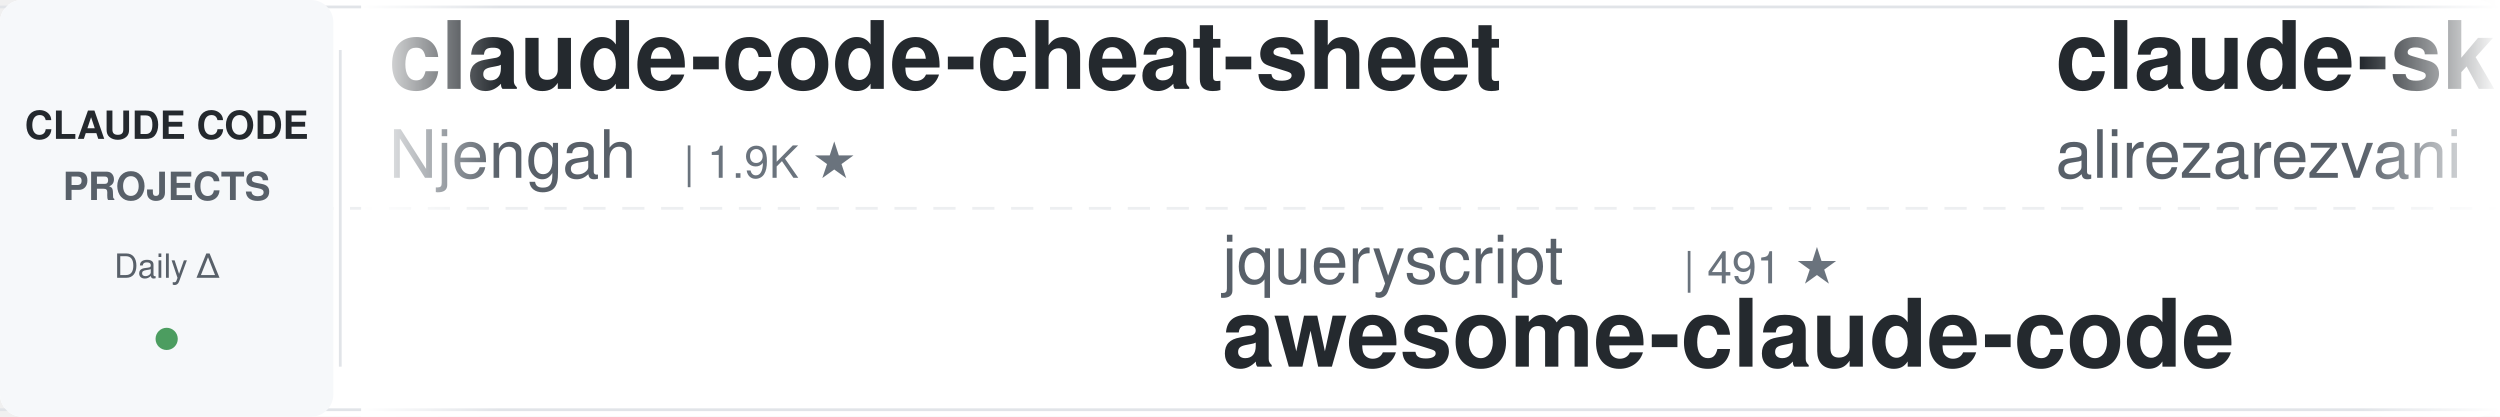
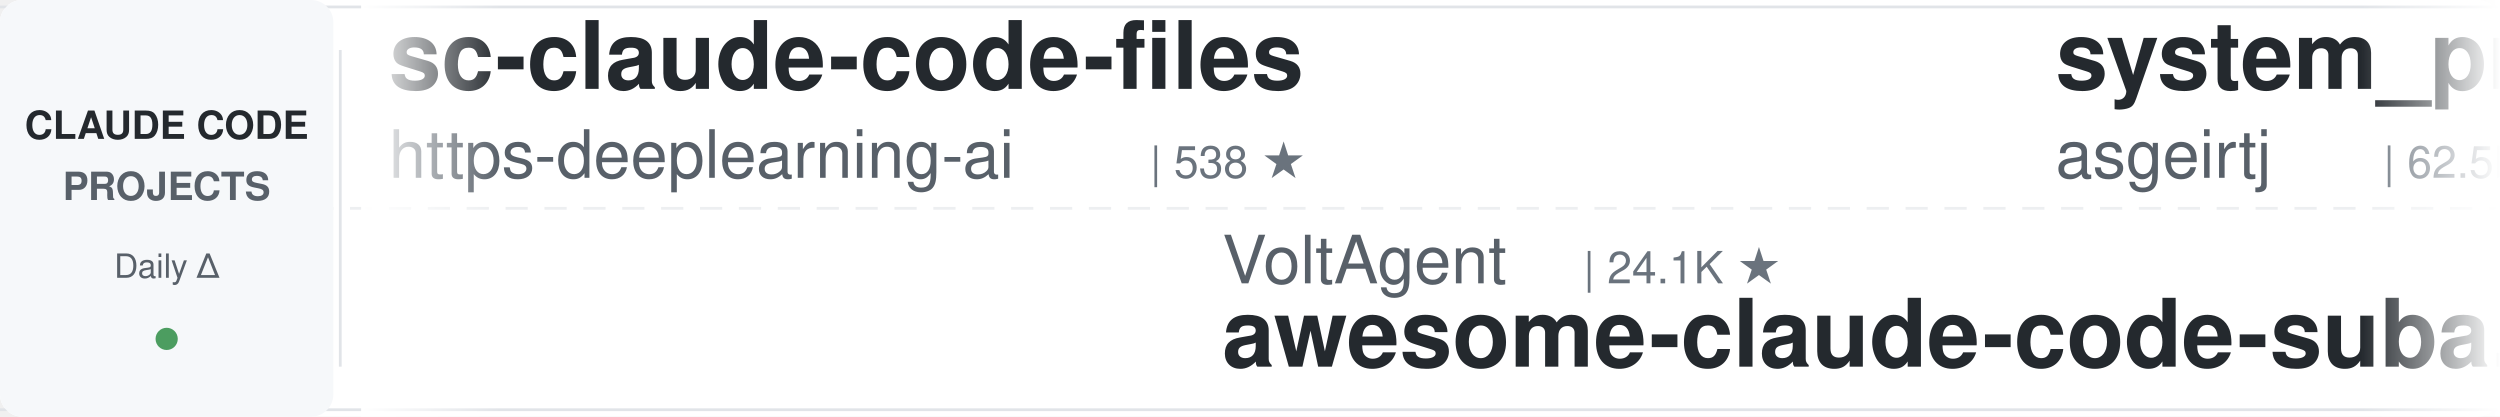
<svg xmlns="http://www.w3.org/2000/svg" width="900" height="150">
  <defs>
    <linearGradient id="leftFade" x1="0%" y1="0%" x2="100%" y2="0%">
      <stop offset="0%" style="stop-color:#ffffff;stop-opacity:1" />
      <stop offset="100%" style="stop-color:#ffffff;stop-opacity:0" />
    </linearGradient>
    <linearGradient id="rightFade" x1="0%" y1="0%" x2="100%" y2="0%">
      <stop offset="0%" style="stop-color:#ffffff;stop-opacity:0" />
      <stop offset="100%" style="stop-color:#ffffff;stop-opacity:1" />
    </linearGradient>
  </defs>
  <rect width="900" height="150" fill="#ffffff" rx="8" />
  <rect x="0" y="2" width="900" height="1" fill="#e1e4e8" />
  <rect x="0" y="147" width="900" height="1" fill="#e1e4e8" />
  <line x1="0" y1="75" x2="900" y2="75" stroke="#e1e4e8" stroke-width="1" stroke-dasharray="8 6" opacity="0.6" />
  <rect x="0" y="0" width="120" height="150" fill="#f6f8fa" rx="8" />
  <text x="60" y="50" font-family="-apple-system, BlinkMacSystemFont, 'Segoe UI', Helvetica, Arial, sans-serif" font-size="14" font-weight="600" fill="#24292e" text-anchor="middle">CLAUDE CODE</text>
  <text x="60" y="72" font-family="-apple-system, BlinkMacSystemFont, 'Segoe UI', Helvetica, Arial, sans-serif" font-size="14" font-weight="600" fill="#586069" text-anchor="middle">PROJECTS</text>
  <text x="60" y="100" font-family="-apple-system, BlinkMacSystemFont, 'Segoe UI', Helvetica, Arial, sans-serif" font-size="12" font-weight="500" fill="#586069" text-anchor="middle">Daily Δ</text>
  <circle cx="60" cy="122" r="4" fill="#22863a" opacity="0.8" />
  <rect x="122" y="18" width="1" height="114" fill="#e1e4e8" />
  <clipPath id="tickerClip">
    <rect x="130" y="0" width="770" height="150" />
  </clipPath>
  <g clip-path="url(#tickerClip)">
    <g id="tickerItems">
      <animateTransform attributeName="transform" attributeType="XML" type="translate" from="0 0" to="-3000 0" dur="54s" repeatCount="indefinite" />
      <g transform="translate(0, 0)">
-         <text x="140" y="32" font-family="-apple-system, BlinkMacSystemFont, 'Segoe UI', Helvetica, Arial, sans-serif" font-size="34" font-weight="600" fill="#24292e">claude-code-cheat-sheet</text>
-         <text x="140" y="64" font-family="-apple-system, BlinkMacSystemFont, 'Segoe UI', Helvetica, Arial, sans-serif" font-size="24" font-weight="400" fill="#586069">Njengah</text>
-         <text x="246" y="64" font-family="-apple-system, BlinkMacSystemFont, 'Segoe UI', Helvetica, Arial, sans-serif" font-size="16" font-weight="500" fill="#6a737d">| 1.9K ★</text>
+         <text x="140" y="32" font-family="-apple-system, BlinkMacSystemFont, 'Segoe UI', Helvetica, Arial, sans-serif" font-size="34" font-weight="600" fill="#24292e">sc-claude-code-files</text>
+         <text x="140" y="64" font-family="-apple-system, BlinkMacSystemFont, 'Segoe UI', Helvetica, Arial, sans-serif" font-size="24" font-weight="400" fill="#586069">https-deeplearning-ai</text>
+         <text x="414" y="64" font-family="-apple-system, BlinkMacSystemFont, 'Segoe UI', Helvetica, Arial, sans-serif" font-size="16" font-weight="500" fill="#6a737d">| 538 ★</text>
      </g>
      <g transform="translate(300, 0)">
-         <text x="140" y="102" font-family="-apple-system, BlinkMacSystemFont, 'Segoe UI', Helvetica, Arial, sans-serif" font-size="24" font-weight="400" fill="#586069">jqueryscript</text>
-         <text x="306" y="102" font-family="-apple-system, BlinkMacSystemFont, 'Segoe UI', Helvetica, Arial, sans-serif" font-size="16" font-weight="500" fill="#6a737d">| 491 ★</text>
-         <text x="140" y="132" font-family="-apple-system, BlinkMacSystemFont, 'Segoe UI', Helvetica, Arial, sans-serif" font-size="34" font-weight="600" fill="#24292e">awesome-claude-code</text>
+         <text x="140" y="102" font-family="-apple-system, BlinkMacSystemFont, 'Segoe UI', Helvetica, Arial, sans-serif" font-size="24" font-weight="400" fill="#586069">VoltAgent</text>
+         <text x="270" y="102" font-family="-apple-system, BlinkMacSystemFont, 'Segoe UI', Helvetica, Arial, sans-serif" font-size="16" font-weight="500" fill="#6a737d">| 24.1K ★</text>
+         <text x="140" y="132" font-family="-apple-system, BlinkMacSystemFont, 'Segoe UI', Helvetica, Arial, sans-serif" font-size="34" font-weight="600" fill="#24292e">awesome-claude-code-suba...</text>
      </g>
      <g transform="translate(600, 0)">
-         <text x="140" y="32" font-family="-apple-system, BlinkMacSystemFont, 'Segoe UI', Helvetica, Arial, sans-serif" font-size="34" font-weight="600" fill="#24292e">claude-skills</text>
-         <text x="140" y="64" font-family="-apple-system, BlinkMacSystemFont, 'Segoe UI', Helvetica, Arial, sans-serif" font-size="24" font-weight="400" fill="#586069">alirezarezvani</text>
-         <text x="330" y="64" font-family="-apple-system, BlinkMacSystemFont, 'Segoe UI', Helvetica, Arial, sans-serif" font-size="16" font-weight="500" fill="#6a737d">| 24.1K ★</text>
+         <text x="140" y="32" font-family="-apple-system, BlinkMacSystemFont, 'Segoe UI', Helvetica, Arial, sans-serif" font-size="34" font-weight="600" fill="#24292e">system_prompts_leaks</text>
+         <text x="140" y="64" font-family="-apple-system, BlinkMacSystemFont, 'Segoe UI', Helvetica, Arial, sans-serif" font-size="24" font-weight="400" fill="#586069">asgeirtj</text>
+         <text x="258" y="64" font-family="-apple-system, BlinkMacSystemFont, 'Segoe UI', Helvetica, Arial, sans-serif" font-size="16" font-weight="500" fill="#6a737d">| 62.5K ★</text>
      </g>
      <g transform="translate(900, 0)">
-         <text x="140" y="102" font-family="-apple-system, BlinkMacSystemFont, 'Segoe UI', Helvetica, Arial, sans-serif" font-size="24" font-weight="400" fill="#586069">digitalsamba</text>
-         <text x="306" y="102" font-family="-apple-system, BlinkMacSystemFont, 'Segoe UI', Helvetica, Arial, sans-serif" font-size="16" font-weight="500" fill="#6a737d">| 1.9K ★</text>
-         <text x="140" y="132" font-family="-apple-system, BlinkMacSystemFont, 'Segoe UI', Helvetica, Arial, sans-serif" font-size="34" font-weight="600" fill="#24292e">claude-code-video-toolki...</text>
+         <text x="140" y="102" font-family="-apple-system, BlinkMacSystemFont, 'Segoe UI', Helvetica, Arial, sans-serif" font-size="24" font-weight="400" fill="#586069">anthropics</text>
+         <text x="282" y="102" font-family="-apple-system, BlinkMacSystemFont, 'Segoe UI', Helvetica, Arial, sans-serif" font-size="16" font-weight="500" fill="#6a737d">| 939 ★</text>
+         <text x="140" y="132" font-family="-apple-system, BlinkMacSystemFont, 'Segoe UI', Helvetica, Arial, sans-serif" font-size="34" font-weight="600" fill="#24292e">claude-code-base-action</text>
      </g>
      <g transform="translate(1200, 0)">
-         <text x="140" y="32" font-family="-apple-system, BlinkMacSystemFont, 'Segoe UI', Helvetica, Arial, sans-serif" font-size="34" font-weight="600" fill="#24292e">claude_code_src</text>
-         <text x="140" y="64" font-family="-apple-system, BlinkMacSystemFont, 'Segoe UI', Helvetica, Arial, sans-serif" font-size="24" font-weight="400" fill="#586069">ponponon</text>
-         <text x="258" y="64" font-family="-apple-system, BlinkMacSystemFont, 'Segoe UI', Helvetica, Arial, sans-serif" font-size="16" font-weight="500" fill="#6a737d">| 2.3K ★</text>
+         <text x="140" y="32" font-family="-apple-system, BlinkMacSystemFont, 'Segoe UI', Helvetica, Arial, sans-serif" font-size="34" font-weight="600" fill="#24292e">claude-code-local</text>
+         <text x="140" y="64" font-family="-apple-system, BlinkMacSystemFont, 'Segoe UI', Helvetica, Arial, sans-serif" font-size="24" font-weight="400" fill="#586069">nicedreamzapp</text>
+         <text x="318" y="64" font-family="-apple-system, BlinkMacSystemFont, 'Segoe UI', Helvetica, Arial, sans-serif" font-size="16" font-weight="500" fill="#6a737d">| 3.2K ★</text>
      </g>
      <g transform="translate(1500, 0)">
-         <text x="140" y="102" font-family="-apple-system, BlinkMacSystemFont, 'Segoe UI', Helvetica, Arial, sans-serif" font-size="24" font-weight="400" fill="#586069">shareAI-lab</text>
-         <text x="294" y="102" font-family="-apple-system, BlinkMacSystemFont, 'Segoe UI', Helvetica, Arial, sans-serif" font-size="16" font-weight="500" fill="#6a737d">| 73.5K ★</text>
-         <text x="140" y="132" font-family="-apple-system, BlinkMacSystemFont, 'Segoe UI', Helvetica, Arial, sans-serif" font-size="34" font-weight="600" fill="#24292e">learn-claude-code</text>
+         <text x="140" y="102" font-family="-apple-system, BlinkMacSystemFont, 'Segoe UI', Helvetica, Arial, sans-serif" font-size="24" font-weight="400" fill="#586069">wanshuiyin</text>
+         <text x="282" y="102" font-family="-apple-system, BlinkMacSystemFont, 'Segoe UI', Helvetica, Arial, sans-serif" font-size="16" font-weight="500" fill="#6a737d">| 14.4K ★</text>
+         <text x="140" y="132" font-family="-apple-system, BlinkMacSystemFont, 'Segoe UI', Helvetica, Arial, sans-serif" font-size="34" font-weight="600" fill="#24292e">Auto-claude-code-researc...</text>
      </g>
      <g transform="translate(1800, 0)">
-         <text x="140" y="32" font-family="-apple-system, BlinkMacSystemFont, 'Segoe UI', Helvetica, Arial, sans-serif" font-size="34" font-weight="600" fill="#24292e">claude-code-hooks-master...</text>
-         <text x="140" y="64" font-family="-apple-system, BlinkMacSystemFont, 'Segoe UI', Helvetica, Arial, sans-serif" font-size="24" font-weight="400" fill="#586069">disler</text>
-         <text x="234" y="64" font-family="-apple-system, BlinkMacSystemFont, 'Segoe UI', Helvetica, Arial, sans-serif" font-size="16" font-weight="500" fill="#6a737d">| 3.9K ★</text>
+         <text x="140" y="32" font-family="-apple-system, BlinkMacSystemFont, 'Segoe UI', Helvetica, Arial, sans-serif" font-size="34" font-weight="600" fill="#24292e">edmunds-claude-code</text>
+         <text x="140" y="64" font-family="-apple-system, BlinkMacSystemFont, 'Segoe UI', Helvetica, Arial, sans-serif" font-size="24" font-weight="400" fill="#586069">edmund-io</text>
+         <text x="270" y="64" font-family="-apple-system, BlinkMacSystemFont, 'Segoe UI', Helvetica, Arial, sans-serif" font-size="16" font-weight="500" fill="#6a737d">| 1.5K ★</text>
      </g>
      <g transform="translate(2100, 0)">
-         <text x="140" y="102" font-family="-apple-system, BlinkMacSystemFont, 'Segoe UI', Helvetica, Arial, sans-serif" font-size="24" font-weight="400" fill="#586069">lintsinghua</text>
-         <text x="294" y="102" font-family="-apple-system, BlinkMacSystemFont, 'Segoe UI', Helvetica, Arial, sans-serif" font-size="16" font-weight="500" fill="#6a737d">| 4.1K ★</text>
-         <text x="140" y="132" font-family="-apple-system, BlinkMacSystemFont, 'Segoe UI', Helvetica, Arial, sans-serif" font-size="34" font-weight="600" fill="#24292e">claude-code-book</text>
+         <text x="140" y="102" font-family="-apple-system, BlinkMacSystemFont, 'Segoe UI', Helvetica, Arial, sans-serif" font-size="24" font-weight="400" fill="#586069">SeemSeam</text>
+         <text x="258" y="102" font-family="-apple-system, BlinkMacSystemFont, 'Segoe UI', Helvetica, Arial, sans-serif" font-size="16" font-weight="500" fill="#6a737d">| 3.4K ★</text>
+         <text x="140" y="132" font-family="-apple-system, BlinkMacSystemFont, 'Segoe UI', Helvetica, Arial, sans-serif" font-size="34" font-weight="600" fill="#24292e">claude_codex_bridge</text>
      </g>
      <g transform="translate(2400, 0)">
-         <text x="140" y="32" font-family="-apple-system, BlinkMacSystemFont, 'Segoe UI', Helvetica, Arial, sans-serif" font-size="34" font-weight="600" fill="#24292e">claude-code-harness</text>
-         <text x="140" y="64" font-family="-apple-system, BlinkMacSystemFont, 'Segoe UI', Helvetica, Arial, sans-serif" font-size="24" font-weight="400" fill="#586069">Chachamaru127</text>
-         <text x="318" y="64" font-family="-apple-system, BlinkMacSystemFont, 'Segoe UI', Helvetica, Arial, sans-serif" font-size="16" font-weight="500" fill="#6a737d">| 3.0K ★</text>
+         <text x="140" y="32" font-family="-apple-system, BlinkMacSystemFont, 'Segoe UI', Helvetica, Arial, sans-serif" font-size="34" font-weight="600" fill="#24292e">claude-code-skills</text>
+         <text x="140" y="64" font-family="-apple-system, BlinkMacSystemFont, 'Segoe UI', Helvetica, Arial, sans-serif" font-size="24" font-weight="400" fill="#586069">daymade</text>
+         <text x="246" y="64" font-family="-apple-system, BlinkMacSystemFont, 'Segoe UI', Helvetica, Arial, sans-serif" font-size="16" font-weight="500" fill="#6a737d">| 1.3K ★</text>
      </g>
      <g transform="translate(2700, 0)">
-         <text x="140" y="102" font-family="-apple-system, BlinkMacSystemFont, 'Segoe UI', Helvetica, Arial, sans-serif" font-size="24" font-weight="400" fill="#586069">pedrohcgs</text>
-         <text x="270" y="102" font-family="-apple-system, BlinkMacSystemFont, 'Segoe UI', Helvetica, Arial, sans-serif" font-size="16" font-weight="500" fill="#6a737d">| 1.5K ★</text>
-         <text x="140" y="132" font-family="-apple-system, BlinkMacSystemFont, 'Segoe UI', Helvetica, Arial, sans-serif" font-size="34" font-weight="600" fill="#24292e">claude-code-my-workflow</text>
+         <text x="140" y="102" font-family="-apple-system, BlinkMacSystemFont, 'Segoe UI', Helvetica, Arial, sans-serif" font-size="24" font-weight="400" fill="#586069">shanraisshan</text>
+         <text x="306" y="102" font-family="-apple-system, BlinkMacSystemFont, 'Segoe UI', Helvetica, Arial, sans-serif" font-size="16" font-weight="500" fill="#6a737d">| 64.1K ★</text>
+         <text x="140" y="132" font-family="-apple-system, BlinkMacSystemFont, 'Segoe UI', Helvetica, Arial, sans-serif" font-size="34" font-weight="600" fill="#24292e">claude-code-best-practic...</text>
      </g>
      <g transform="translate(3000, 0)">
-         <text x="140" y="32" font-family="-apple-system, BlinkMacSystemFont, 'Segoe UI', Helvetica, Arial, sans-serif" font-size="34" font-weight="600" fill="#24292e">claude-code-cheat-sheet</text>
-         <text x="140" y="64" font-family="-apple-system, BlinkMacSystemFont, 'Segoe UI', Helvetica, Arial, sans-serif" font-size="24" font-weight="400" fill="#586069">Njengah</text>
-         <text x="246" y="64" font-family="-apple-system, BlinkMacSystemFont, 'Segoe UI', Helvetica, Arial, sans-serif" font-size="16" font-weight="500" fill="#6a737d">| 1.9K ★</text>
+         <text x="140" y="32" font-family="-apple-system, BlinkMacSystemFont, 'Segoe UI', Helvetica, Arial, sans-serif" font-size="34" font-weight="600" fill="#24292e">sc-claude-code-files</text>
+         <text x="140" y="64" font-family="-apple-system, BlinkMacSystemFont, 'Segoe UI', Helvetica, Arial, sans-serif" font-size="24" font-weight="400" fill="#586069">https-deeplearning-ai</text>
+         <text x="414" y="64" font-family="-apple-system, BlinkMacSystemFont, 'Segoe UI', Helvetica, Arial, sans-serif" font-size="16" font-weight="500" fill="#6a737d">| 538 ★</text>
      </g>
      <g transform="translate(3300, 0)">
-         <text x="140" y="102" font-family="-apple-system, BlinkMacSystemFont, 'Segoe UI', Helvetica, Arial, sans-serif" font-size="24" font-weight="400" fill="#586069">jqueryscript</text>
-         <text x="306" y="102" font-family="-apple-system, BlinkMacSystemFont, 'Segoe UI', Helvetica, Arial, sans-serif" font-size="16" font-weight="500" fill="#6a737d">| 491 ★</text>
-         <text x="140" y="132" font-family="-apple-system, BlinkMacSystemFont, 'Segoe UI', Helvetica, Arial, sans-serif" font-size="34" font-weight="600" fill="#24292e">awesome-claude-code</text>
+         <text x="140" y="102" font-family="-apple-system, BlinkMacSystemFont, 'Segoe UI', Helvetica, Arial, sans-serif" font-size="24" font-weight="400" fill="#586069">VoltAgent</text>
+         <text x="270" y="102" font-family="-apple-system, BlinkMacSystemFont, 'Segoe UI', Helvetica, Arial, sans-serif" font-size="16" font-weight="500" fill="#6a737d">| 24.1K ★</text>
+         <text x="140" y="132" font-family="-apple-system, BlinkMacSystemFont, 'Segoe UI', Helvetica, Arial, sans-serif" font-size="34" font-weight="600" fill="#24292e">awesome-claude-code-suba...</text>
      </g>
      <g transform="translate(3600, 0)">
-         <text x="140" y="32" font-family="-apple-system, BlinkMacSystemFont, 'Segoe UI', Helvetica, Arial, sans-serif" font-size="34" font-weight="600" fill="#24292e">claude-skills</text>
-         <text x="140" y="64" font-family="-apple-system, BlinkMacSystemFont, 'Segoe UI', Helvetica, Arial, sans-serif" font-size="24" font-weight="400" fill="#586069">alirezarezvani</text>
-         <text x="330" y="64" font-family="-apple-system, BlinkMacSystemFont, 'Segoe UI', Helvetica, Arial, sans-serif" font-size="16" font-weight="500" fill="#6a737d">| 24.1K ★</text>
+         <text x="140" y="32" font-family="-apple-system, BlinkMacSystemFont, 'Segoe UI', Helvetica, Arial, sans-serif" font-size="34" font-weight="600" fill="#24292e">system_prompts_leaks</text>
+         <text x="140" y="64" font-family="-apple-system, BlinkMacSystemFont, 'Segoe UI', Helvetica, Arial, sans-serif" font-size="24" font-weight="400" fill="#586069">asgeirtj</text>
+         <text x="258" y="64" font-family="-apple-system, BlinkMacSystemFont, 'Segoe UI', Helvetica, Arial, sans-serif" font-size="16" font-weight="500" fill="#6a737d">| 62.5K ★</text>
      </g>
      <g transform="translate(3900, 0)">
-         <text x="140" y="102" font-family="-apple-system, BlinkMacSystemFont, 'Segoe UI', Helvetica, Arial, sans-serif" font-size="24" font-weight="400" fill="#586069">digitalsamba</text>
-         <text x="306" y="102" font-family="-apple-system, BlinkMacSystemFont, 'Segoe UI', Helvetica, Arial, sans-serif" font-size="16" font-weight="500" fill="#6a737d">| 1.9K ★</text>
-         <text x="140" y="132" font-family="-apple-system, BlinkMacSystemFont, 'Segoe UI', Helvetica, Arial, sans-serif" font-size="34" font-weight="600" fill="#24292e">claude-code-video-toolki...</text>
+         <text x="140" y="102" font-family="-apple-system, BlinkMacSystemFont, 'Segoe UI', Helvetica, Arial, sans-serif" font-size="24" font-weight="400" fill="#586069">anthropics</text>
+         <text x="282" y="102" font-family="-apple-system, BlinkMacSystemFont, 'Segoe UI', Helvetica, Arial, sans-serif" font-size="16" font-weight="500" fill="#6a737d">| 939 ★</text>
+         <text x="140" y="132" font-family="-apple-system, BlinkMacSystemFont, 'Segoe UI', Helvetica, Arial, sans-serif" font-size="34" font-weight="600" fill="#24292e">claude-code-base-action</text>
      </g>
    </g>
  </g>
  <rect x="130" y="0" width="50" height="150" fill="url(#leftFade)" />
  <rect x="850" y="0" width="50" height="150" fill="url(#rightFade)" />
</svg>
